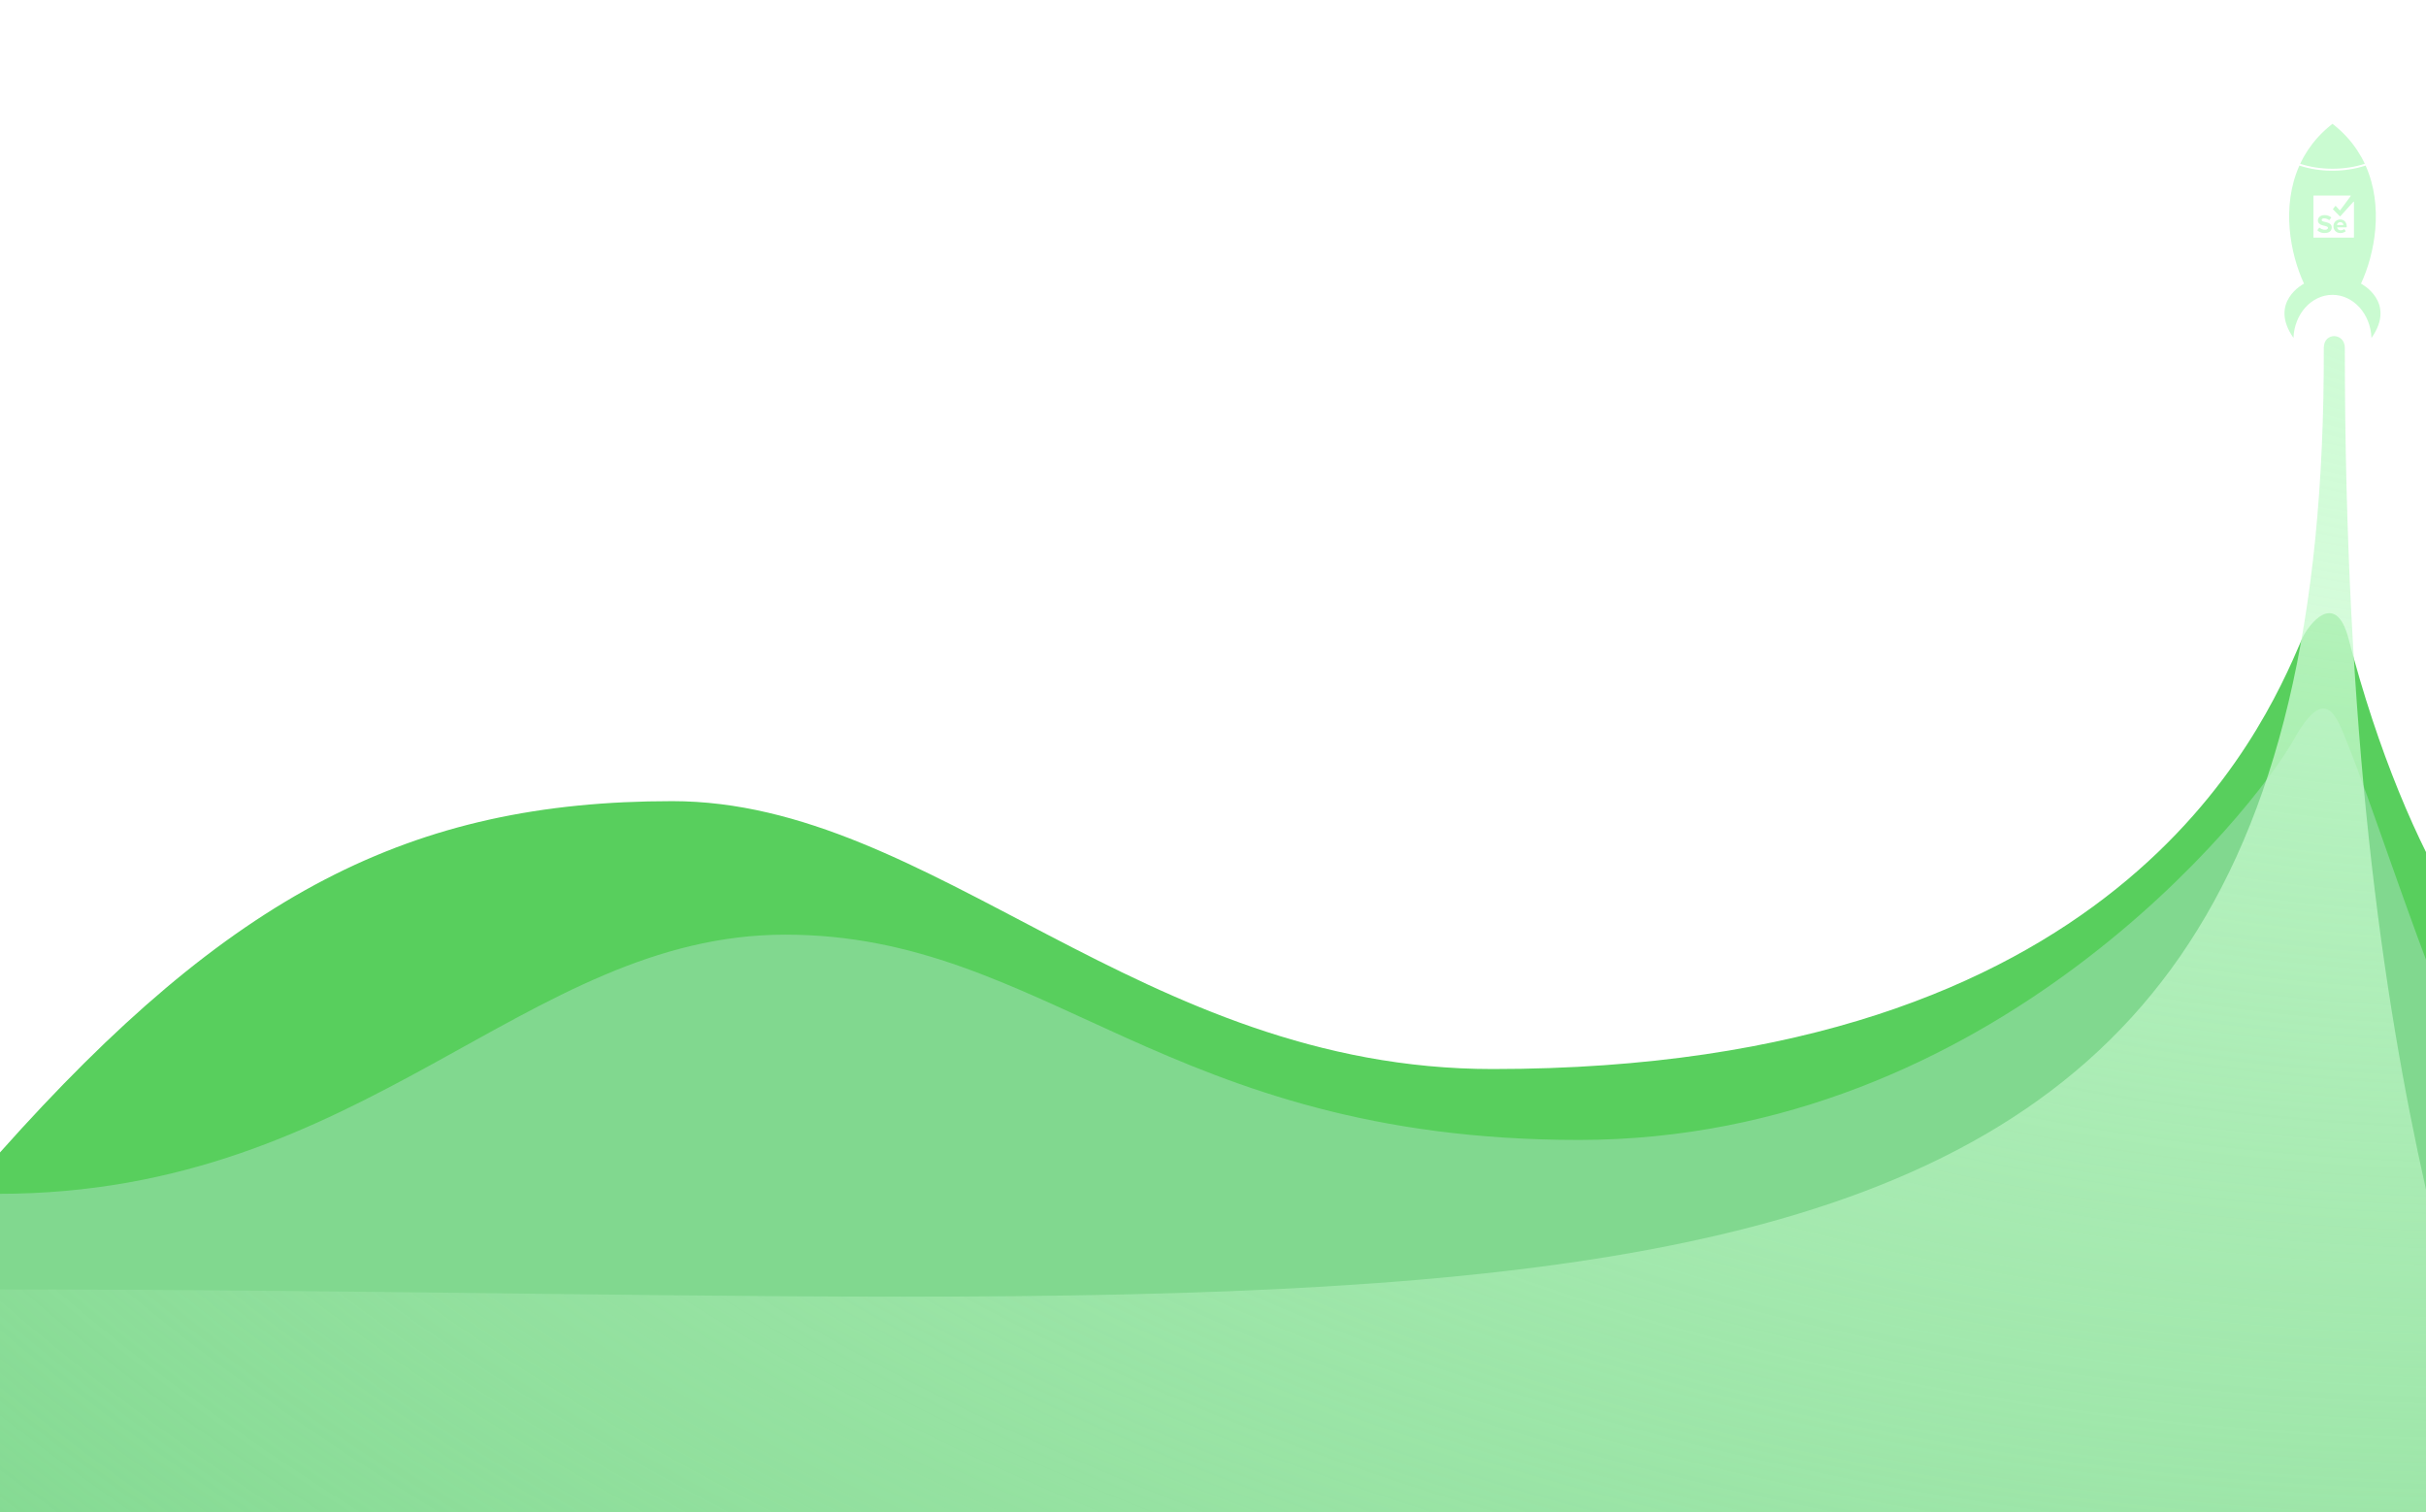
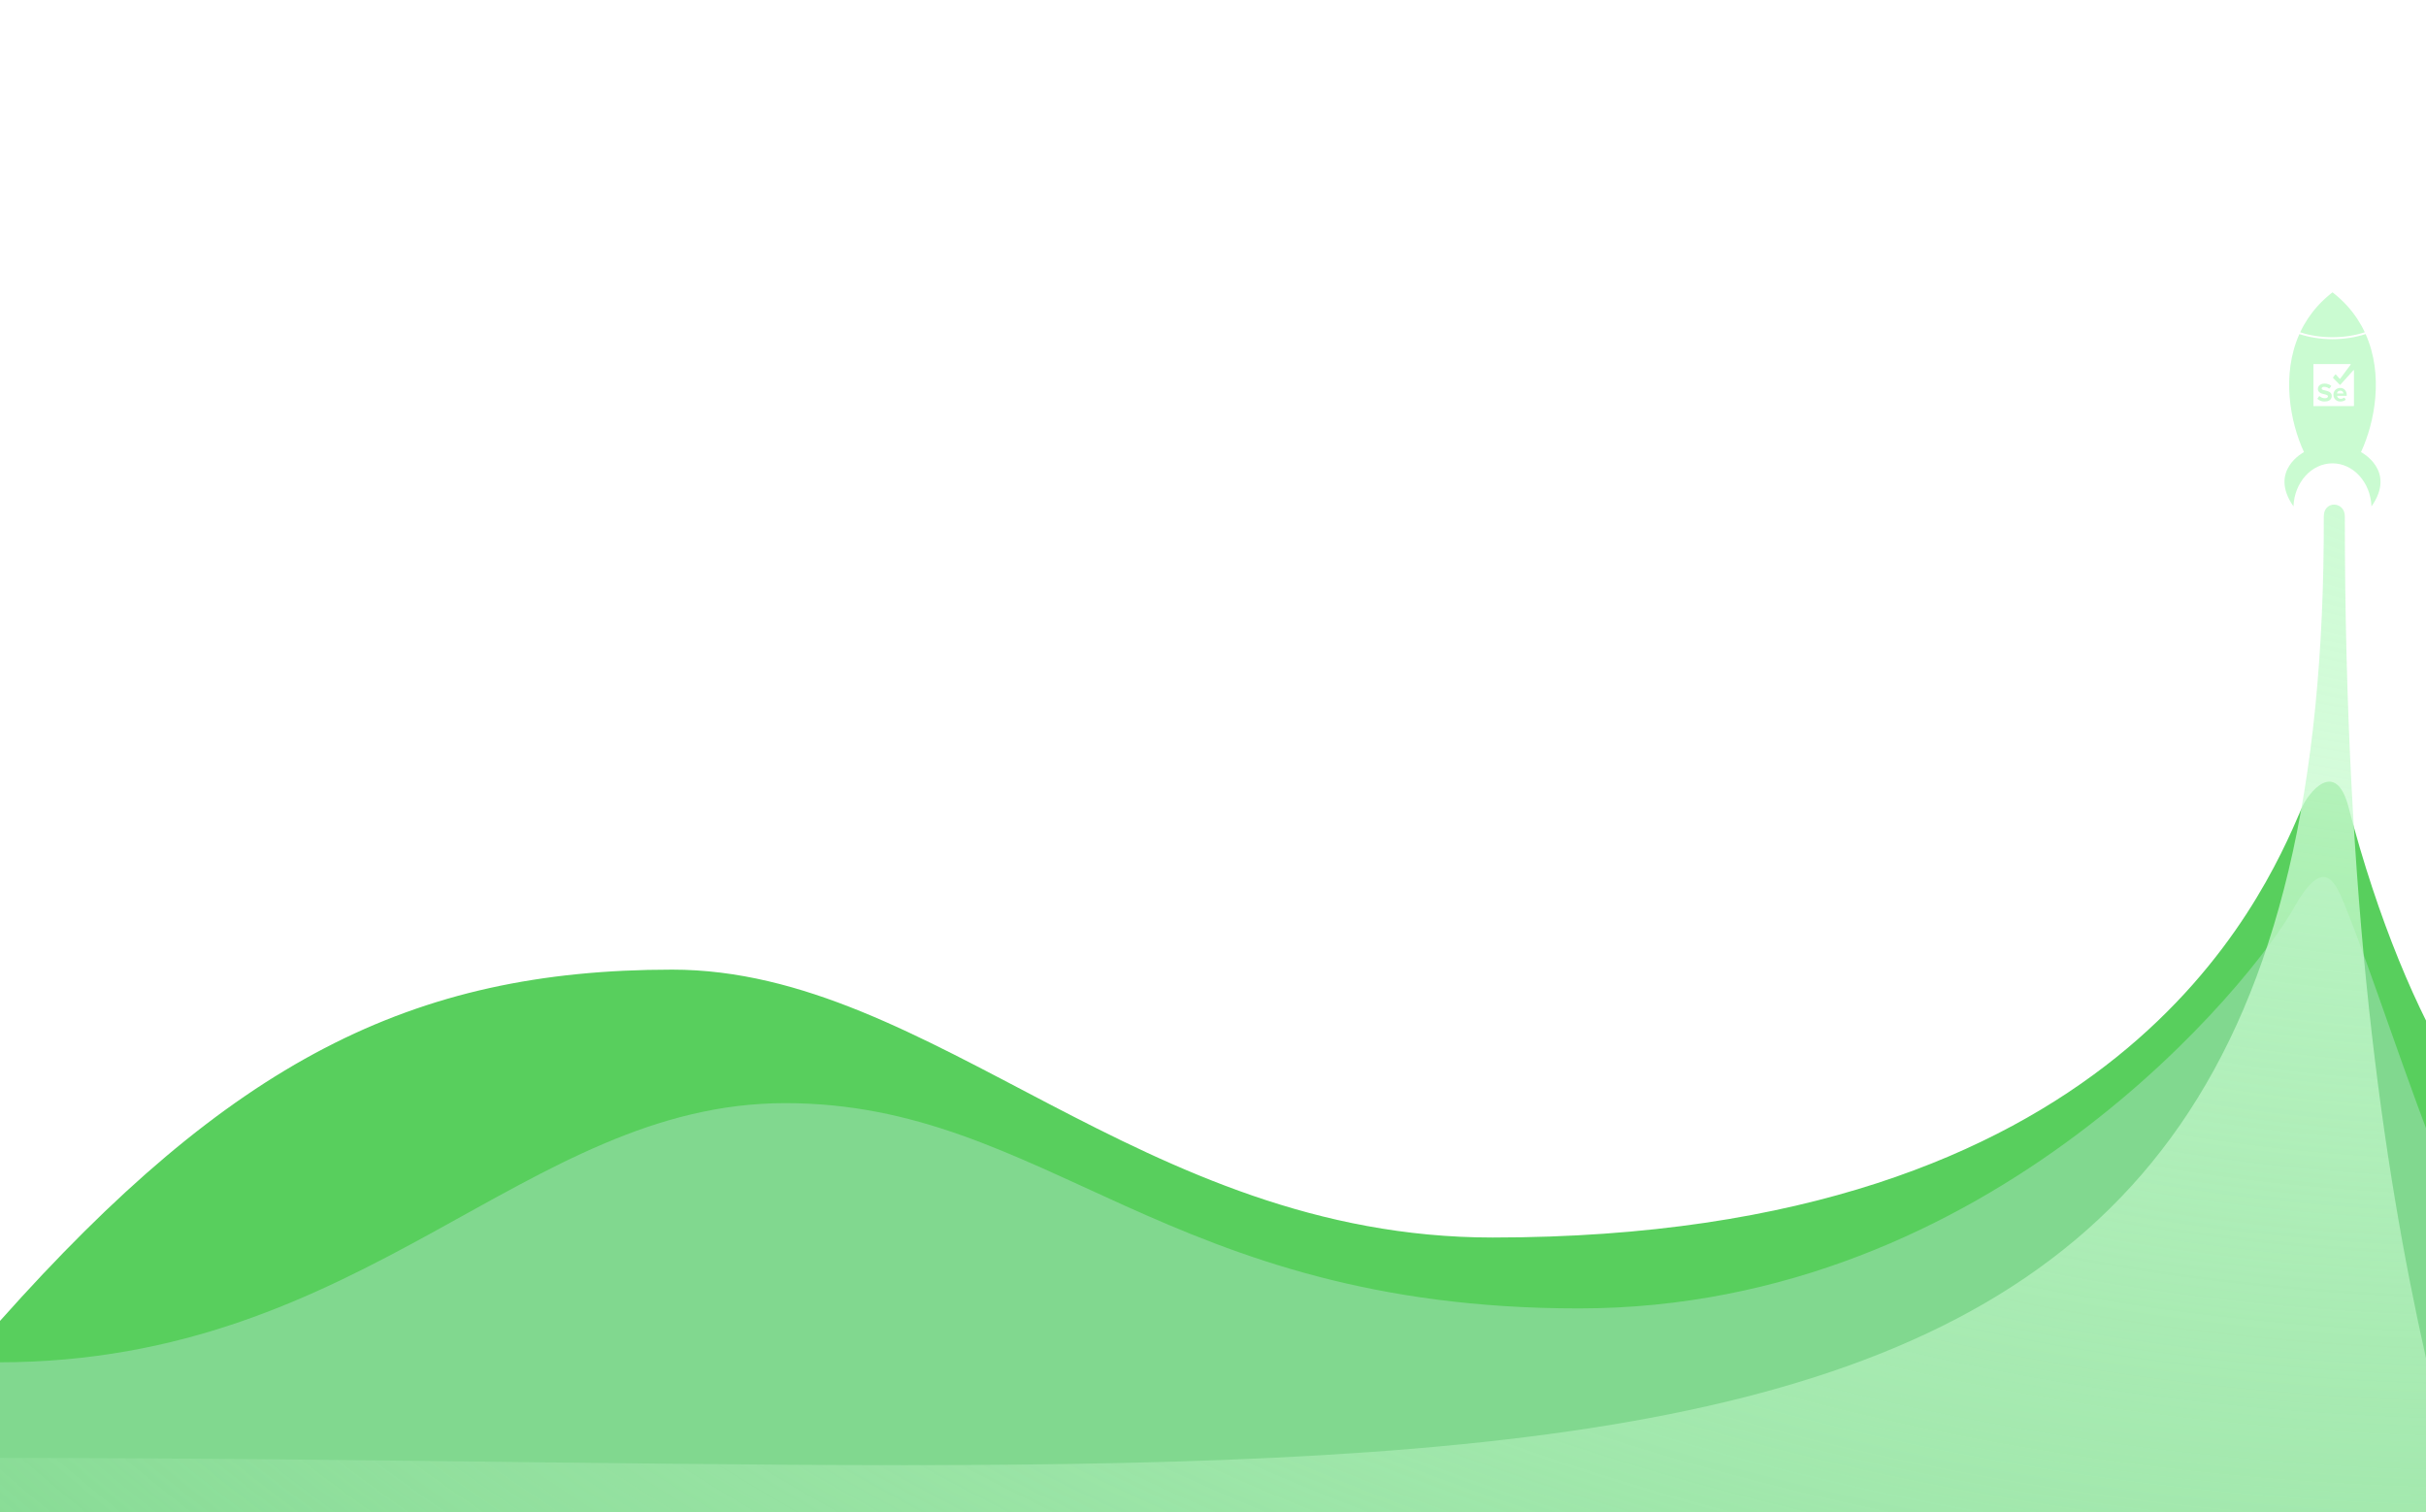
- <svg xmlns="http://www.w3.org/2000/svg" width="1440" height="897" viewBox="0 0 1440 750" fill="none">
+ <svg xmlns="http://www.w3.org/2000/svg" width="1440" height="897" viewBox="0 0 1440 550" fill="none">
  <path d="M399 402C243.952 402 137 456.678 0 610.499V789.841L1560.35 835C1565.95 731.354 1566.38 524.063 1523.32 524.063C1486.71 524.063 1429 439.501 1394 305.498C1386.27 275.918 1369.88 297.661 1366.5 305.494L1365.88 306.943C1342.92 360.245 1256.44 561 886 561C677 561 554.048 402 399 402Z" fill="#58CF5D" />
  <path d="M466.118 481.242C311.07 481.242 217.745 635.064 -1 635.064V900.841L1559.35 946C1564.95 842.354 1565.38 635.064 1522.32 635.064C1478.72 635.064 1421.5 437 1392.5 365.5C1386.62 351.001 1379.96 332.499 1361.5 365.5C1338 407.5 1182.6 603.077 937.186 603.077C691.776 603.077 621.165 481.242 466.118 481.242Z" fill="#81D88F" />
  <path d="M-1 691.819C920.127 691.819 1381.33 782.117 1379.33 132.963C1379.33 123.429 1391.82 123.931 1391.82 132.963C1391.82 360.992 1413.98 516.829 1440 632.621V897H-1V691.819Z" fill="url(#paint0_radial_1034_2505)" />
  <path d="M1390.57 5.287C1390.43 5.152 1390.29 5.017 1390.15 4.883C1390.06 4.789 1389.96 4.694 1389.86 4.601C1389.72 4.469 1389.58 4.337 1389.44 4.205C1389.34 4.111 1389.24 4.017 1389.14 3.922C1389 3.791 1388.85 3.662 1388.71 3.532C1388.61 3.438 1388.5 3.345 1388.4 3.252C1388.26 3.122 1388.11 2.994 1387.96 2.865C1387.86 2.773 1387.76 2.68 1387.65 2.588C1387.5 2.458 1387.35 2.329 1387.2 2.201C1387.09 2.111 1386.99 2.021 1386.89 1.932C1386.73 1.798 1386.57 1.666 1386.41 1.533C1386.31 1.449 1386.21 1.365 1386.11 1.282C1385.93 1.136 1385.75 0.993 1385.57 0.848C1385.48 0.777 1385.4 0.707 1385.31 0.638C1385.04 0.425 1384.77 0.212 1384.5 0.002C1384.23 0.212 1383.96 0.425 1383.69 0.638C1383.6 0.707 1383.52 0.779 1383.43 0.848C1383.25 0.991 1383.07 1.136 1382.9 1.282C1382.8 1.365 1382.7 1.449 1382.59 1.533C1382.44 1.666 1382.27 1.798 1382.12 1.932C1382.01 2.021 1381.91 2.111 1381.8 2.201C1381.65 2.329 1381.5 2.459 1381.35 2.589C1381.24 2.682 1381.14 2.774 1381.04 2.867C1380.89 2.996 1380.74 3.125 1380.6 3.255C1380.5 3.348 1380.39 3.442 1380.29 3.536C1380.15 3.666 1380 3.796 1379.86 3.926C1379.76 4.02 1379.66 4.114 1379.56 4.209C1379.42 4.34 1379.28 4.472 1379.14 4.604C1379.04 4.698 1378.94 4.793 1378.85 4.886C1378.71 5.021 1378.57 5.155 1378.43 5.29C1378.33 5.383 1378.24 5.476 1378.15 5.569C1378.01 5.706 1377.87 5.844 1377.73 5.982C1377.64 6.073 1377.55 6.166 1377.46 6.258C1377.32 6.4 1377.19 6.541 1377.05 6.683C1376.96 6.773 1376.88 6.862 1376.79 6.952C1376.65 7.098 1376.52 7.244 1376.38 7.39C1376.3 7.477 1376.22 7.563 1376.14 7.65C1376 7.802 1375.86 7.954 1375.72 8.107C1375.65 8.19 1375.57 8.272 1375.5 8.355C1375.35 8.514 1375.21 8.675 1375.07 8.835C1375.01 8.912 1374.94 8.988 1374.87 9.065C1374.72 9.234 1374.58 9.403 1374.43 9.573C1374.38 9.642 1374.32 9.711 1374.26 9.78C1374.11 9.961 1373.95 10.142 1373.8 10.324C1373.76 10.382 1373.71 10.442 1373.66 10.5C1373.5 10.698 1373.34 10.897 1373.18 11.097C1373.14 11.14 1373.11 11.182 1373.07 11.225C1372.89 11.451 1372.72 11.677 1372.54 11.905C1372.53 11.921 1372.52 11.939 1372.5 11.955C1370.77 14.207 1369.22 16.525 1367.85 18.898C1367.85 18.9 1367.85 18.903 1367.84 18.905C1367.69 19.165 1367.55 19.425 1367.4 19.686C1367.4 19.693 1367.39 19.7 1367.39 19.709C1367.24 19.966 1367.1 20.223 1366.96 20.48C1366.96 20.49 1366.95 20.499 1366.95 20.509C1366.81 20.765 1366.67 21.022 1366.54 21.279C1366.53 21.289 1366.53 21.299 1366.52 21.309C1366.39 21.567 1366.26 21.826 1366.13 22.085L1366.11 22.11C1365.98 22.372 1365.85 22.634 1365.72 22.897C1365.72 22.902 1365.72 22.907 1365.71 22.912C1365.58 23.18 1365.46 23.448 1365.33 23.717C1371.07 25.592 1377.58 26.649 1384.48 26.649C1391.38 26.649 1397.92 25.587 1403.67 23.706C1403.54 23.437 1403.41 23.168 1403.28 22.9C1403.28 22.897 1403.28 22.893 1403.28 22.89C1403.15 22.626 1403.02 22.361 1402.88 22.098C1402.88 22.091 1402.88 22.085 1402.87 22.078C1402.74 21.817 1402.61 21.556 1402.47 21.296C1402.47 21.288 1402.47 21.28 1402.46 21.272C1402.33 21.012 1402.19 20.752 1402.05 20.493C1402.04 20.486 1402.04 20.48 1402.04 20.474C1401.9 20.212 1401.75 19.951 1401.61 19.69C1401.61 19.686 1401.6 19.683 1401.6 19.679C1400.12 17.032 1398.43 14.45 1396.5 11.951C1396.48 11.931 1396.47 11.911 1396.45 11.891C1396.28 11.666 1396.1 11.443 1395.93 11.22C1395.89 11.176 1395.86 11.133 1395.82 11.09C1395.66 10.891 1395.5 10.693 1395.34 10.496C1395.29 10.437 1395.24 10.377 1395.2 10.319C1395.05 10.138 1394.9 9.956 1394.74 9.775C1394.68 9.706 1394.62 9.637 1394.57 9.568C1394.42 9.399 1394.28 9.229 1394.13 9.061C1394.06 8.983 1393.99 8.907 1393.93 8.83C1393.79 8.67 1393.64 8.511 1393.5 8.351C1393.43 8.269 1393.35 8.186 1393.28 8.104C1393.14 7.951 1393 7.799 1392.86 7.646C1392.78 7.56 1392.7 7.473 1392.62 7.388C1392.48 7.241 1392.35 7.094 1392.21 6.947C1392.12 6.858 1392.04 6.768 1391.95 6.679C1391.81 6.537 1391.68 6.395 1391.54 6.253C1391.45 6.161 1391.36 6.07 1391.27 5.977C1391.13 5.839 1390.99 5.701 1390.86 5.565C1390.76 5.471 1390.67 5.379 1390.57 5.286L1390.57 5.287Z" fill="#CAFBD1" />
  <path d="M1383.55 59.881C1383.25 59.478 1382.86 59.194 1382.41 58.973C1381.91 58.724 1381.37 58.562 1380.83 58.422C1380.29 58.283 1379.74 58.157 1379.2 58.013C1378.91 57.936 1378.62 57.835 1378.37 57.654C1378.24 57.556 1378.13 57.436 1378.09 57.27C1378.01 56.909 1378.19 56.526 1378.52 56.329C1378.77 56.181 1379.05 56.116 1379.33 56.098C1379.69 56.076 1380.05 56.096 1380.4 56.164C1381.13 56.303 1381.79 56.594 1382.37 57.05C1382.51 57.156 1382.64 57.142 1382.75 57.007C1383.07 56.591 1383.38 56.173 1383.7 55.755C1383.78 55.657 1383.76 55.518 1383.66 55.442C1383.29 55.148 1382.89 54.898 1382.46 54.702C1381.64 54.326 1380.77 54.146 1379.87 54.161C1379.44 54.169 1379.02 54.191 1378.61 54.282C1378.04 54.406 1377.52 54.615 1377.05 54.959C1376.54 55.328 1376.18 55.797 1375.98 56.387C1375.84 56.788 1375.81 57.199 1375.85 57.619C1375.88 57.947 1375.96 58.262 1376.11 58.557C1376.36 59.063 1376.77 59.422 1377.26 59.696C1377.76 59.976 1378.3 60.153 1378.86 60.296C1379.43 60.445 1380.01 60.581 1380.59 60.731C1380.87 60.806 1381.15 60.91 1381.41 61.069C1381.9 61.377 1381.94 61.922 1381.6 62.324C1381.48 62.463 1381.33 62.567 1381.17 62.647C1380.87 62.791 1380.55 62.852 1380.22 62.869C1379.87 62.888 1379.52 62.866 1379.18 62.801C1378.33 62.642 1377.58 62.277 1376.94 61.704C1376.79 61.565 1376.65 61.581 1376.52 61.75C1376.22 62.165 1375.93 62.58 1375.62 62.995C1375.54 63.121 1375.55 63.24 1375.67 63.343C1376.4 63.977 1377.24 64.412 1378.19 64.641C1378.69 64.76 1379.19 64.821 1379.81 64.806C1380.2 64.81 1380.69 64.784 1381.18 64.688C1381.68 64.588 1382.16 64.432 1382.6 64.164C1383.55 63.576 1384.02 62.71 1384.05 61.609C1384.05 61.397 1384.04 61.181 1384.01 60.971C1383.95 60.572 1383.8 60.207 1383.56 59.882L1383.55 59.881Z" fill="#CAFBD1" />
  <path d="M1392.96 61.008C1392.93 60.722 1392.93 60.434 1392.89 60.149C1392.81 59.524 1392.6 58.939 1392.25 58.407C1391.81 57.737 1391.21 57.262 1390.46 56.99C1390.06 56.849 1389.66 56.785 1389.24 56.765C1388.74 56.742 1388.26 56.797 1387.78 56.955C1386.73 57.307 1385.95 57.979 1385.46 58.964C1385.19 59.501 1385.07 60.075 1385.06 60.674C1385.06 61.019 1385.07 61.364 1385.14 61.702C1385.43 62.962 1386.16 63.879 1387.33 64.441C1387.82 64.674 1388.33 64.799 1388.88 64.802C1389.06 64.804 1389.24 64.811 1389.42 64.799C1389.68 64.781 1389.94 64.763 1390.2 64.722C1390.93 64.603 1391.6 64.317 1392.21 63.894C1392.35 63.794 1392.37 63.691 1392.27 63.549C1392.07 63.253 1391.86 62.958 1391.66 62.662C1391.55 62.509 1391.45 62.49 1391.29 62.596C1391 62.793 1390.69 62.945 1390.35 63.045C1390.07 63.129 1389.78 63.178 1389.48 63.191C1389.26 63.2 1389.04 63.204 1388.82 63.149C1387.97 62.93 1387.45 62.398 1387.24 61.552C1387.22 61.455 1387.24 61.434 1387.34 61.434C1388.23 61.434 1389.13 61.434 1390.02 61.434C1390.92 61.434 1391.81 61.434 1392.71 61.434C1392.89 61.434 1392.97 61.343 1392.96 61.163C1392.96 61.11 1392.96 61.057 1392.96 61.006V61.008ZM1390.89 60.057C1390.78 60.057 1390.68 60.057 1390.57 60.057H1389.09C1388.5 60.057 1387.9 60.057 1387.31 60.057C1387.2 60.057 1387.19 60.043 1387.2 59.935C1387.31 59.296 1387.66 58.838 1388.24 58.55C1388.47 58.436 1388.72 58.387 1388.98 58.376C1389.32 58.359 1389.65 58.388 1389.97 58.542C1390.5 58.801 1390.83 59.217 1390.95 59.788C1390.96 59.846 1390.97 59.904 1390.98 59.963C1390.98 60.042 1390.97 60.056 1390.89 60.056L1390.89 60.057Z" fill="#CAFBD1" />
  <path d="M1401.42 94.836C1409.67 77.046 1414.95 48.923 1404.16 24.775L1404.04 24.815C1397.95 26.807 1391.37 27.817 1384.48 27.817C1377.59 27.817 1371.04 26.81 1364.96 24.826L1364.84 24.786C1354.06 48.931 1359.33 77.048 1367.58 94.836C1367.58 94.836 1346.42 105.713 1361.31 127H1361.34C1361.89 112.81 1372.04 101.502 1384.48 101.502C1396.92 101.502 1407.07 112.81 1407.63 127H1407.69C1422.58 105.713 1401.42 94.836 1401.42 94.836H1401.42ZM1397.25 67.282C1397.25 67.403 1397.22 67.497 1397.09 67.537H1373.32C1373.2 67.499 1373.16 67.408 1373.17 67.289C1373.17 67.287 1373.17 67.284 1373.17 67.282C1373.17 59.133 1373.17 50.985 1373.17 42.836C1373.17 42.798 1373.17 42.758 1373.18 42.719C1373.19 42.651 1373.23 42.606 1373.31 42.593C1373.34 42.586 1373.38 42.584 1373.41 42.584C1380.65 42.584 1387.88 42.584 1395.12 42.584C1395.14 42.584 1395.16 42.584 1395.18 42.584C1395.33 42.595 1395.4 42.732 1395.31 42.854C1395.3 42.87 1395.29 42.885 1395.28 42.902C1394.65 43.75 1394.02 44.596 1393.39 45.444C1391.96 47.372 1390.53 49.298 1389.1 51.226C1389 51.365 1388.84 51.373 1388.72 51.246C1388.58 51.096 1388.44 50.944 1388.31 50.793C1387.71 50.137 1387.12 49.481 1386.52 48.826C1386.39 48.68 1386.22 48.684 1386.11 48.837C1385.69 49.379 1385.27 49.922 1384.85 50.464C1384.74 50.602 1384.75 50.708 1384.87 50.831C1385.23 51.194 1385.58 51.557 1385.94 51.921C1386.89 52.888 1387.84 53.856 1388.79 54.824C1388.92 54.955 1389.06 54.955 1389.18 54.824C1389.97 53.947 1390.76 53.071 1391.55 52.195C1392.26 51.412 1392.96 50.628 1393.67 49.844C1394.56 48.85 1395.46 47.857 1396.35 46.864C1396.55 46.641 1396.76 46.418 1396.96 46.195C1397.01 46.136 1397.08 46.122 1397.14 46.149C1397.21 46.178 1397.25 46.234 1397.25 46.308C1397.25 46.349 1397.25 46.391 1397.25 46.432C1397.25 53.383 1397.25 60.334 1397.25 67.283L1397.25 67.282Z" fill="#CAFBD1" />
  <defs>
    <radialGradient id="paint0_radial_1034_2505" cx="0" cy="0" r="1" gradientUnits="userSpaceOnUse" gradientTransform="translate(1502.76 57.0563) rotate(90.9223) scale(1281.13 2118.22)">
      <stop stop-color="#CAFBD1" />
      <stop offset="1" stop-color="#CAFBD1" stop-opacity="0" />
    </radialGradient>
  </defs>
</svg>
